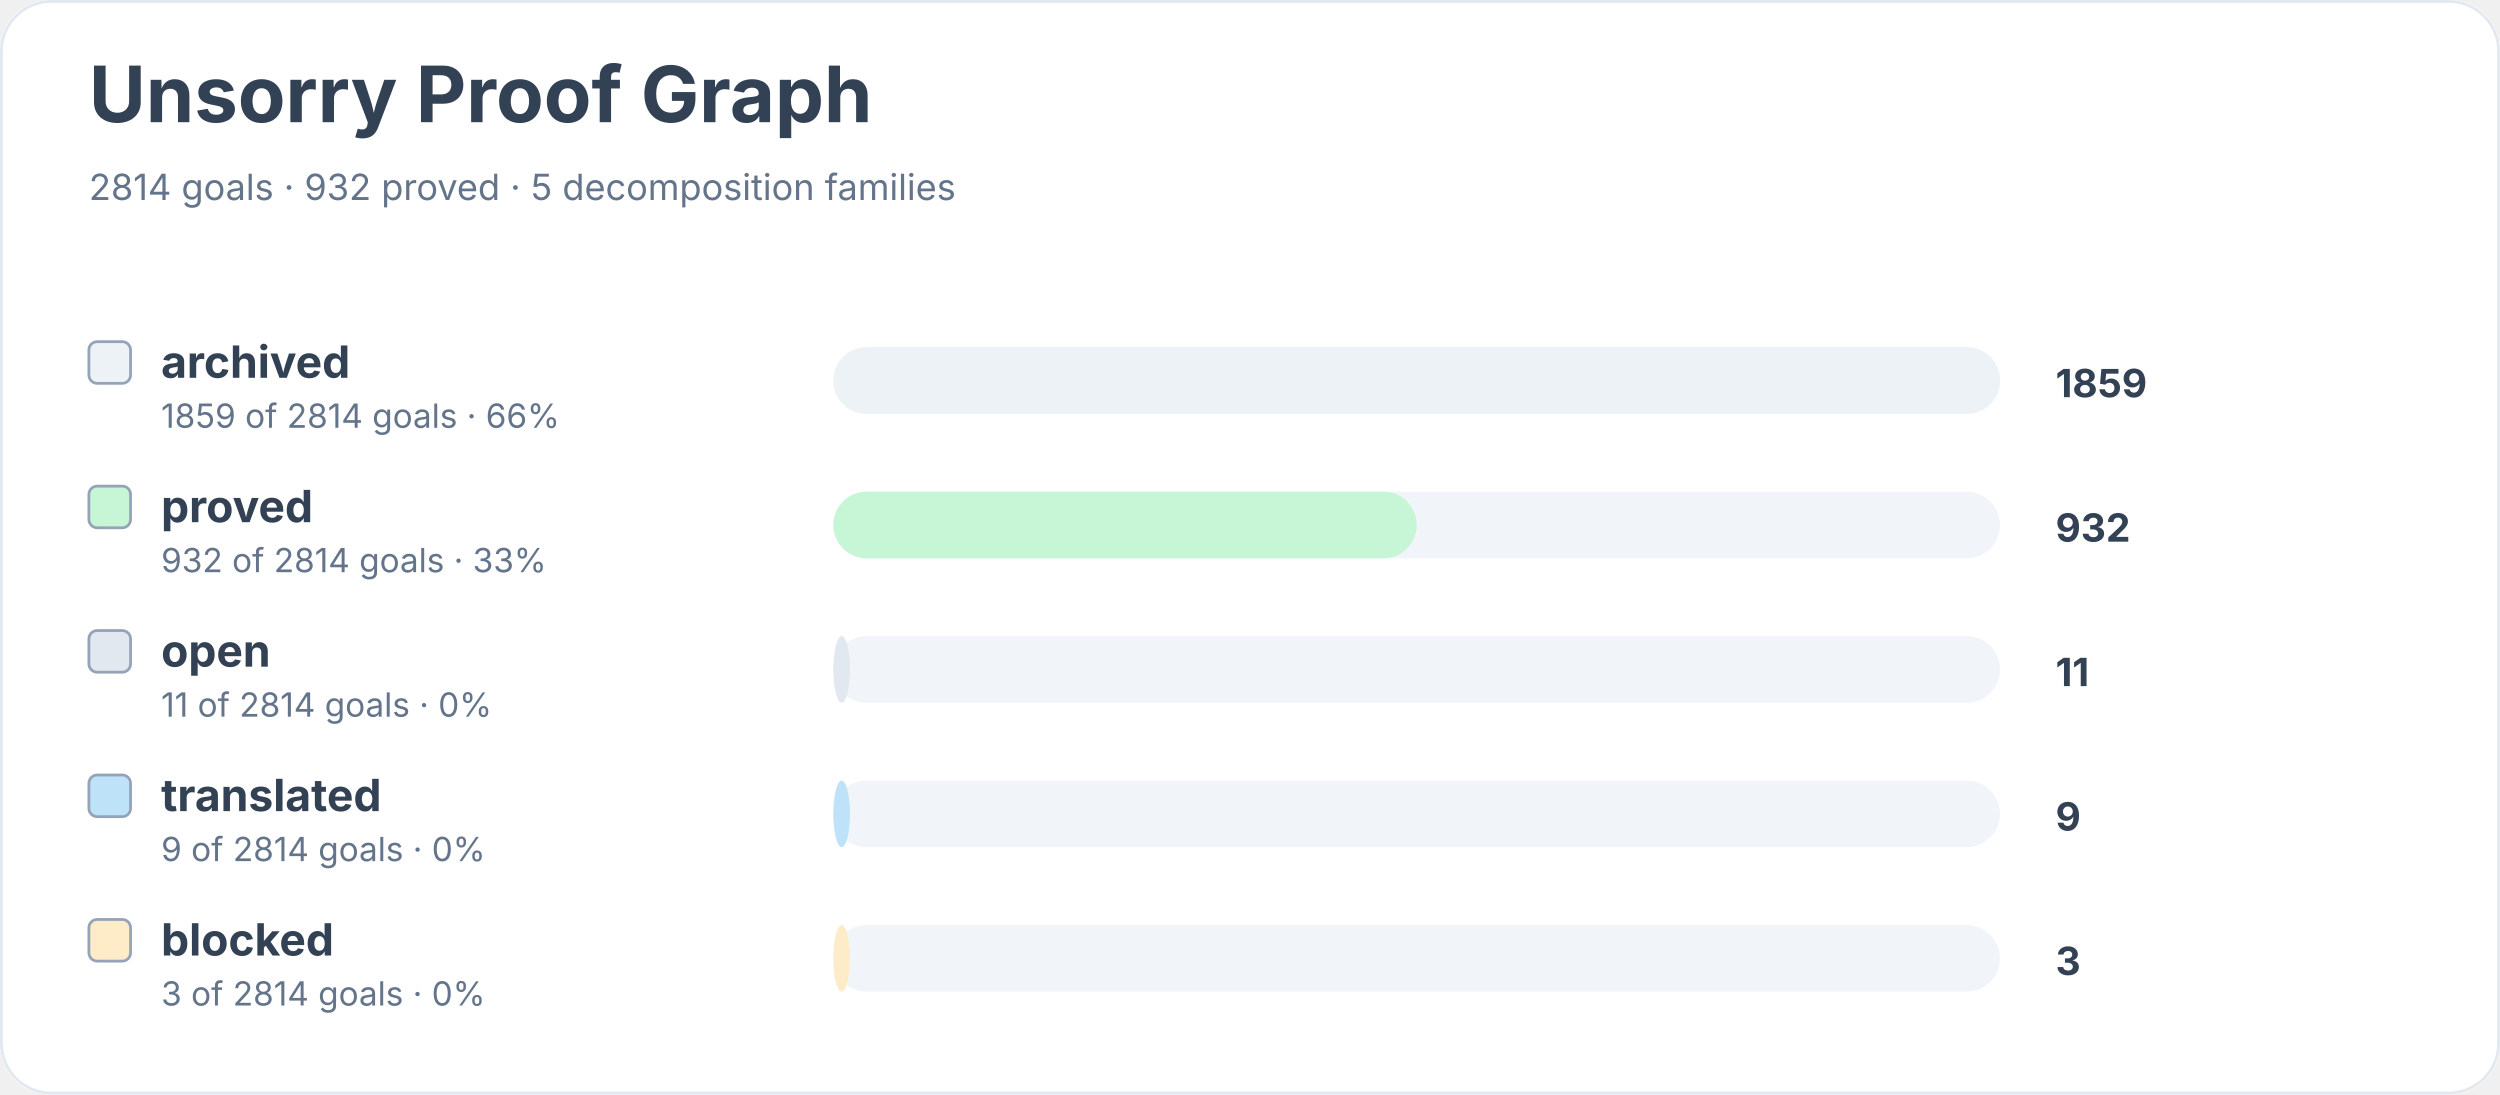
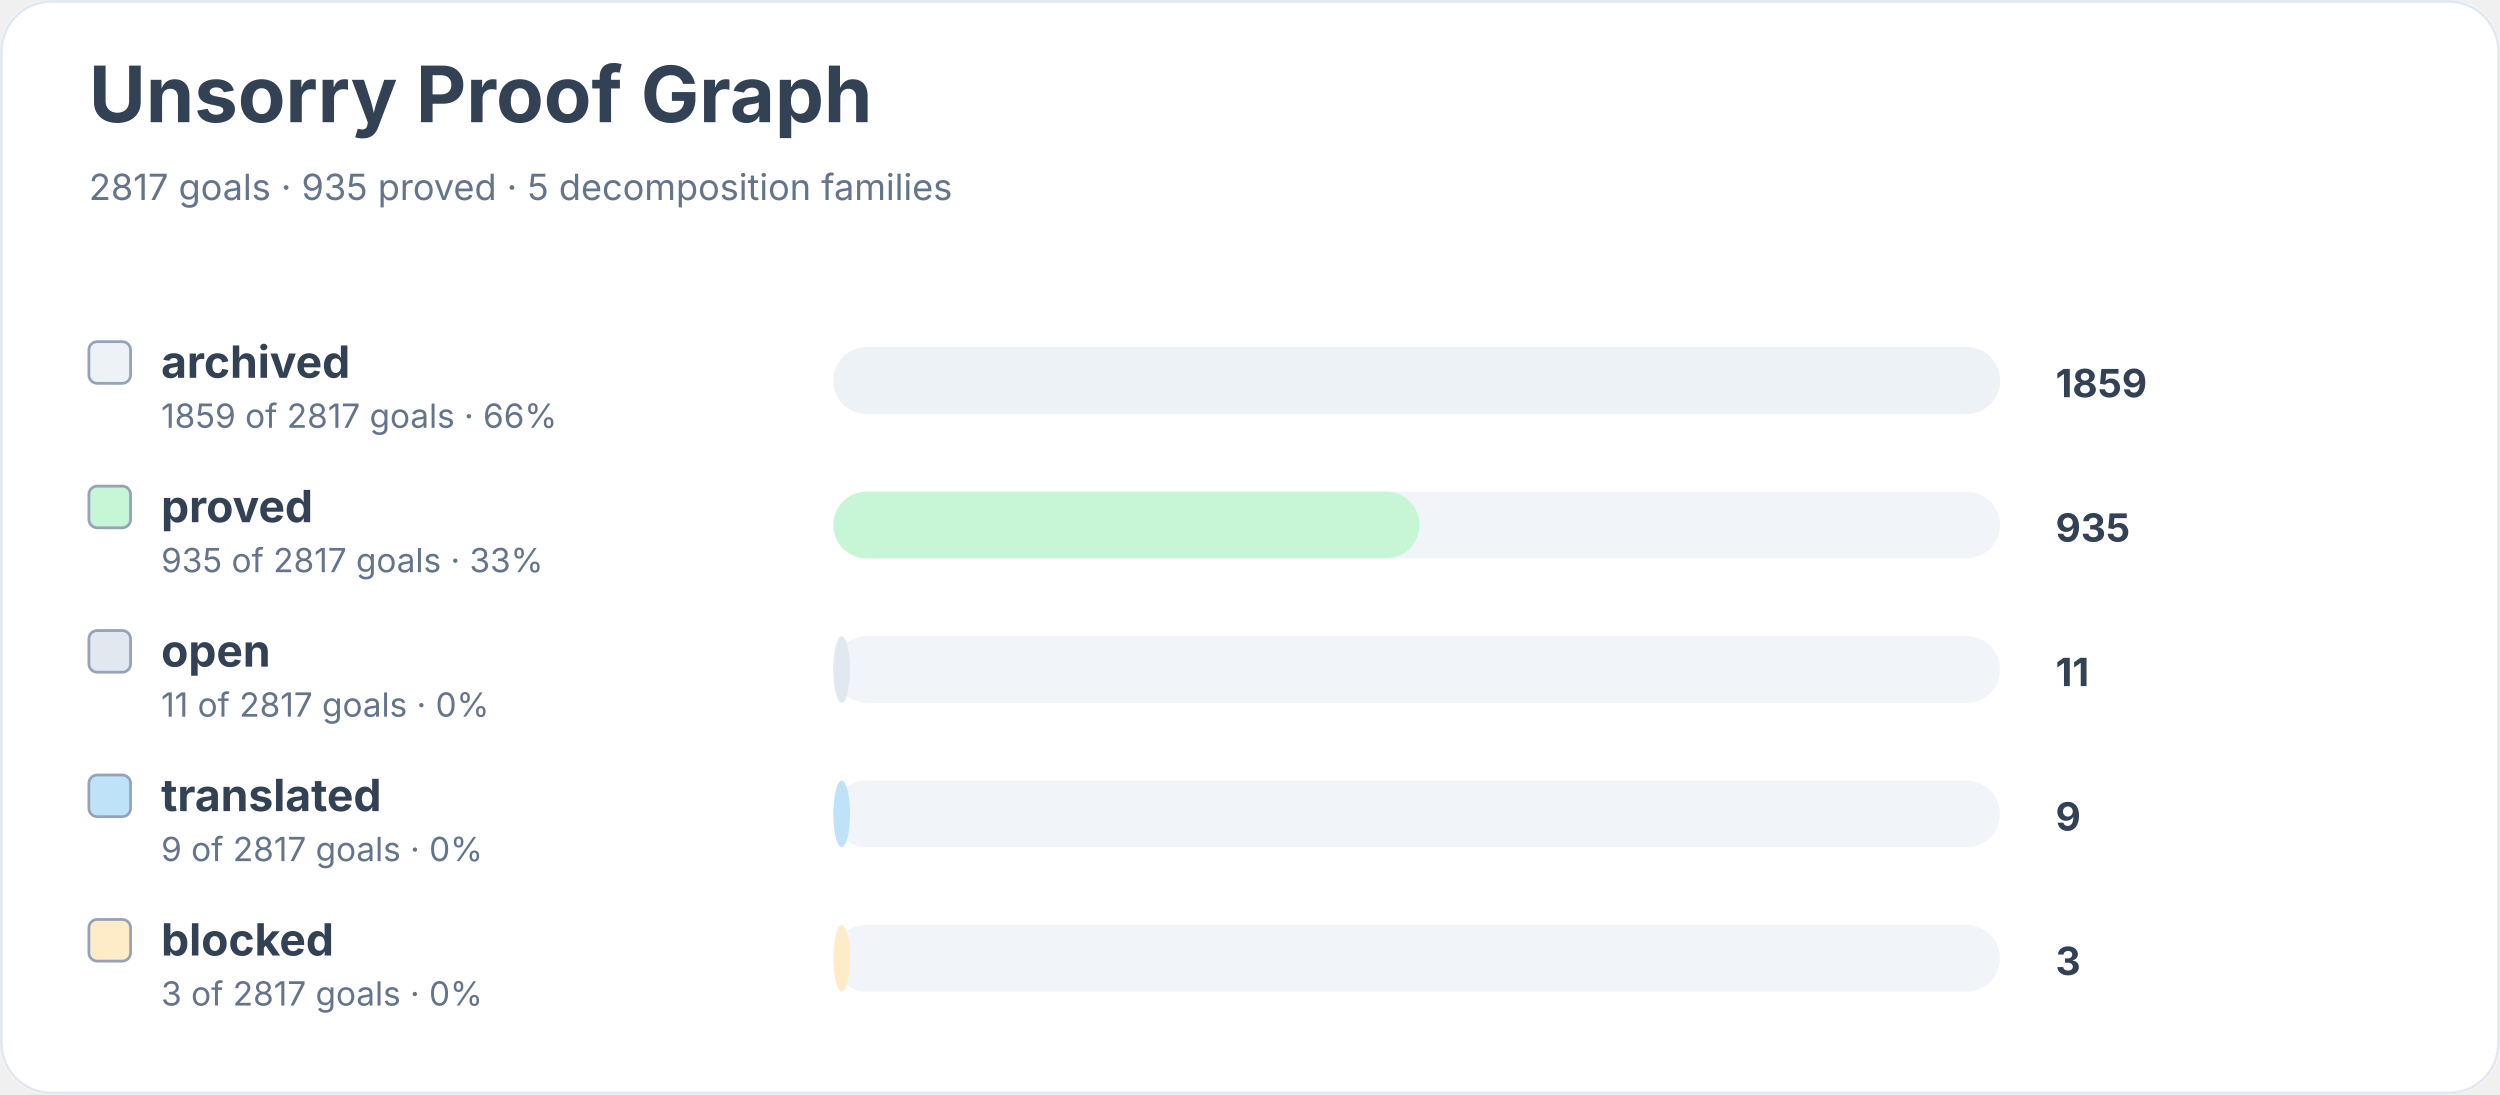
<svg xmlns="http://www.w3.org/2000/svg" width="900" height="394" viewBox="0 0 900 394" role="img" aria-labelledby="title desc">
  <rect width="900" height="100%" rx="18" fill="#ffffff" />
  <rect x="0.5" y="0.5" width="899" height="393" rx="18" fill="none" stroke="#e2e8f0" />
  <text x="32" y="44" font-family="Inter, system-ui, sans-serif" font-size="28" font-weight="700" fill="#334155">Unsorry Proof Graph</text>
-   <text x="32" y="72" font-family="Inter, system-ui, sans-serif" font-size="13" fill="#64748b">2814 goals · 932 proved · 5 decomposition families</text>
+   <text x="32" y="72" font-family="Inter, system-ui, sans-serif" font-size="13" fill="#64748b">2817 goals · 935 proved · 5 decomposition families</text>
  <rect x="32" y="123" width="15" height="15" rx="3" fill="#edf2f7" stroke="#94a3b8" />
  <text x="58" y="136" font-family="Inter, system-ui, sans-serif" font-size="16" font-weight="650" fill="#334155">archived</text>
-   <text x="58" y="154" font-family="Inter, system-ui, sans-serif" font-size="12" fill="#64748b">1859 of 2814 goals · 66%</text>
+   <text x="58" y="154" font-family="Inter, system-ui, sans-serif" font-size="12" fill="#64748b">1859 of 2817 goals · 66%</text>
  <rect x="300" y="125" width="420" height="24" rx="12" fill="#f1f5f9" />
  <rect x="300" y="125" width="420" height="24" rx="12" fill="#edf2f7" />
  <text x="740" y="143" font-family="Inter, system-ui, sans-serif" font-size="14" font-weight="700" fill="#334155">1859</text>
  <rect x="32" y="175" width="15" height="15" rx="3" fill="#c6f6d5" stroke="#94a3b8" />
  <text x="58" y="188" font-family="Inter, system-ui, sans-serif" font-size="16" font-weight="650" fill="#334155">proved</text>
-   <text x="58" y="206" font-family="Inter, system-ui, sans-serif" font-size="12" fill="#64748b">932 of 2814 goals · 33%</text>
+   <text x="58" y="206" font-family="Inter, system-ui, sans-serif" font-size="12" fill="#64748b">935 of 2817 goals · 33%</text>
  <rect x="300" y="177" width="420" height="24" rx="12" fill="#f1f5f9" />
-   <rect x="300" y="177" width="210" height="24" rx="12" fill="#c6f6d5" />
-   <text x="740" y="195" font-family="Inter, system-ui, sans-serif" font-size="14" font-weight="700" fill="#334155">932</text>
+   <rect x="300" y="177" width="211" height="24" rx="12" fill="#c6f6d5" />
+   <text x="740" y="195" font-family="Inter, system-ui, sans-serif" font-size="14" font-weight="700" fill="#334155">935</text>
  <rect x="32" y="227" width="15" height="15" rx="3" fill="#e2e8f0" stroke="#94a3b8" />
  <text x="58" y="240" font-family="Inter, system-ui, sans-serif" font-size="16" font-weight="650" fill="#334155">open</text>
-   <text x="58" y="258" font-family="Inter, system-ui, sans-serif" font-size="12" fill="#64748b">11 of 2814 goals · 0%</text>
+   <text x="58" y="258" font-family="Inter, system-ui, sans-serif" font-size="12" fill="#64748b">11 of 2817 goals · 0%</text>
  <rect x="300" y="229" width="420" height="24" rx="12" fill="#f1f5f9" />
  <rect x="300" y="229" width="6" height="24" rx="12" fill="#e2e8f0" />
  <text x="740" y="247" font-family="Inter, system-ui, sans-serif" font-size="14" font-weight="700" fill="#334155">11</text>
  <rect x="32" y="279" width="15" height="15" rx="3" fill="#bee3f8" stroke="#94a3b8" />
  <text x="58" y="292" font-family="Inter, system-ui, sans-serif" font-size="16" font-weight="650" fill="#334155">translated</text>
-   <text x="58" y="310" font-family="Inter, system-ui, sans-serif" font-size="12" fill="#64748b">9 of 2814 goals · 0%</text>
+   <text x="58" y="310" font-family="Inter, system-ui, sans-serif" font-size="12" fill="#64748b">9 of 2817 goals · 0%</text>
  <rect x="300" y="281" width="420" height="24" rx="12" fill="#f1f5f9" />
  <rect x="300" y="281" width="6" height="24" rx="12" fill="#bee3f8" />
  <text x="740" y="299" font-family="Inter, system-ui, sans-serif" font-size="14" font-weight="700" fill="#334155">9</text>
  <rect x="32" y="331" width="15" height="15" rx="3" fill="#feebc8" stroke="#94a3b8" />
  <text x="58" y="344" font-family="Inter, system-ui, sans-serif" font-size="16" font-weight="650" fill="#334155">blocked</text>
-   <text x="58" y="362" font-family="Inter, system-ui, sans-serif" font-size="12" fill="#64748b">3 of 2814 goals · 0%</text>
+   <text x="58" y="362" font-family="Inter, system-ui, sans-serif" font-size="12" fill="#64748b">3 of 2817 goals · 0%</text>
  <rect x="300" y="333" width="420" height="24" rx="12" fill="#f1f5f9" />
  <rect x="300" y="333" width="6" height="24" rx="12" fill="#feebc8" />
  <text x="740" y="351" font-family="Inter, system-ui, sans-serif" font-size="14" font-weight="700" fill="#334155">3</text>
</svg>
